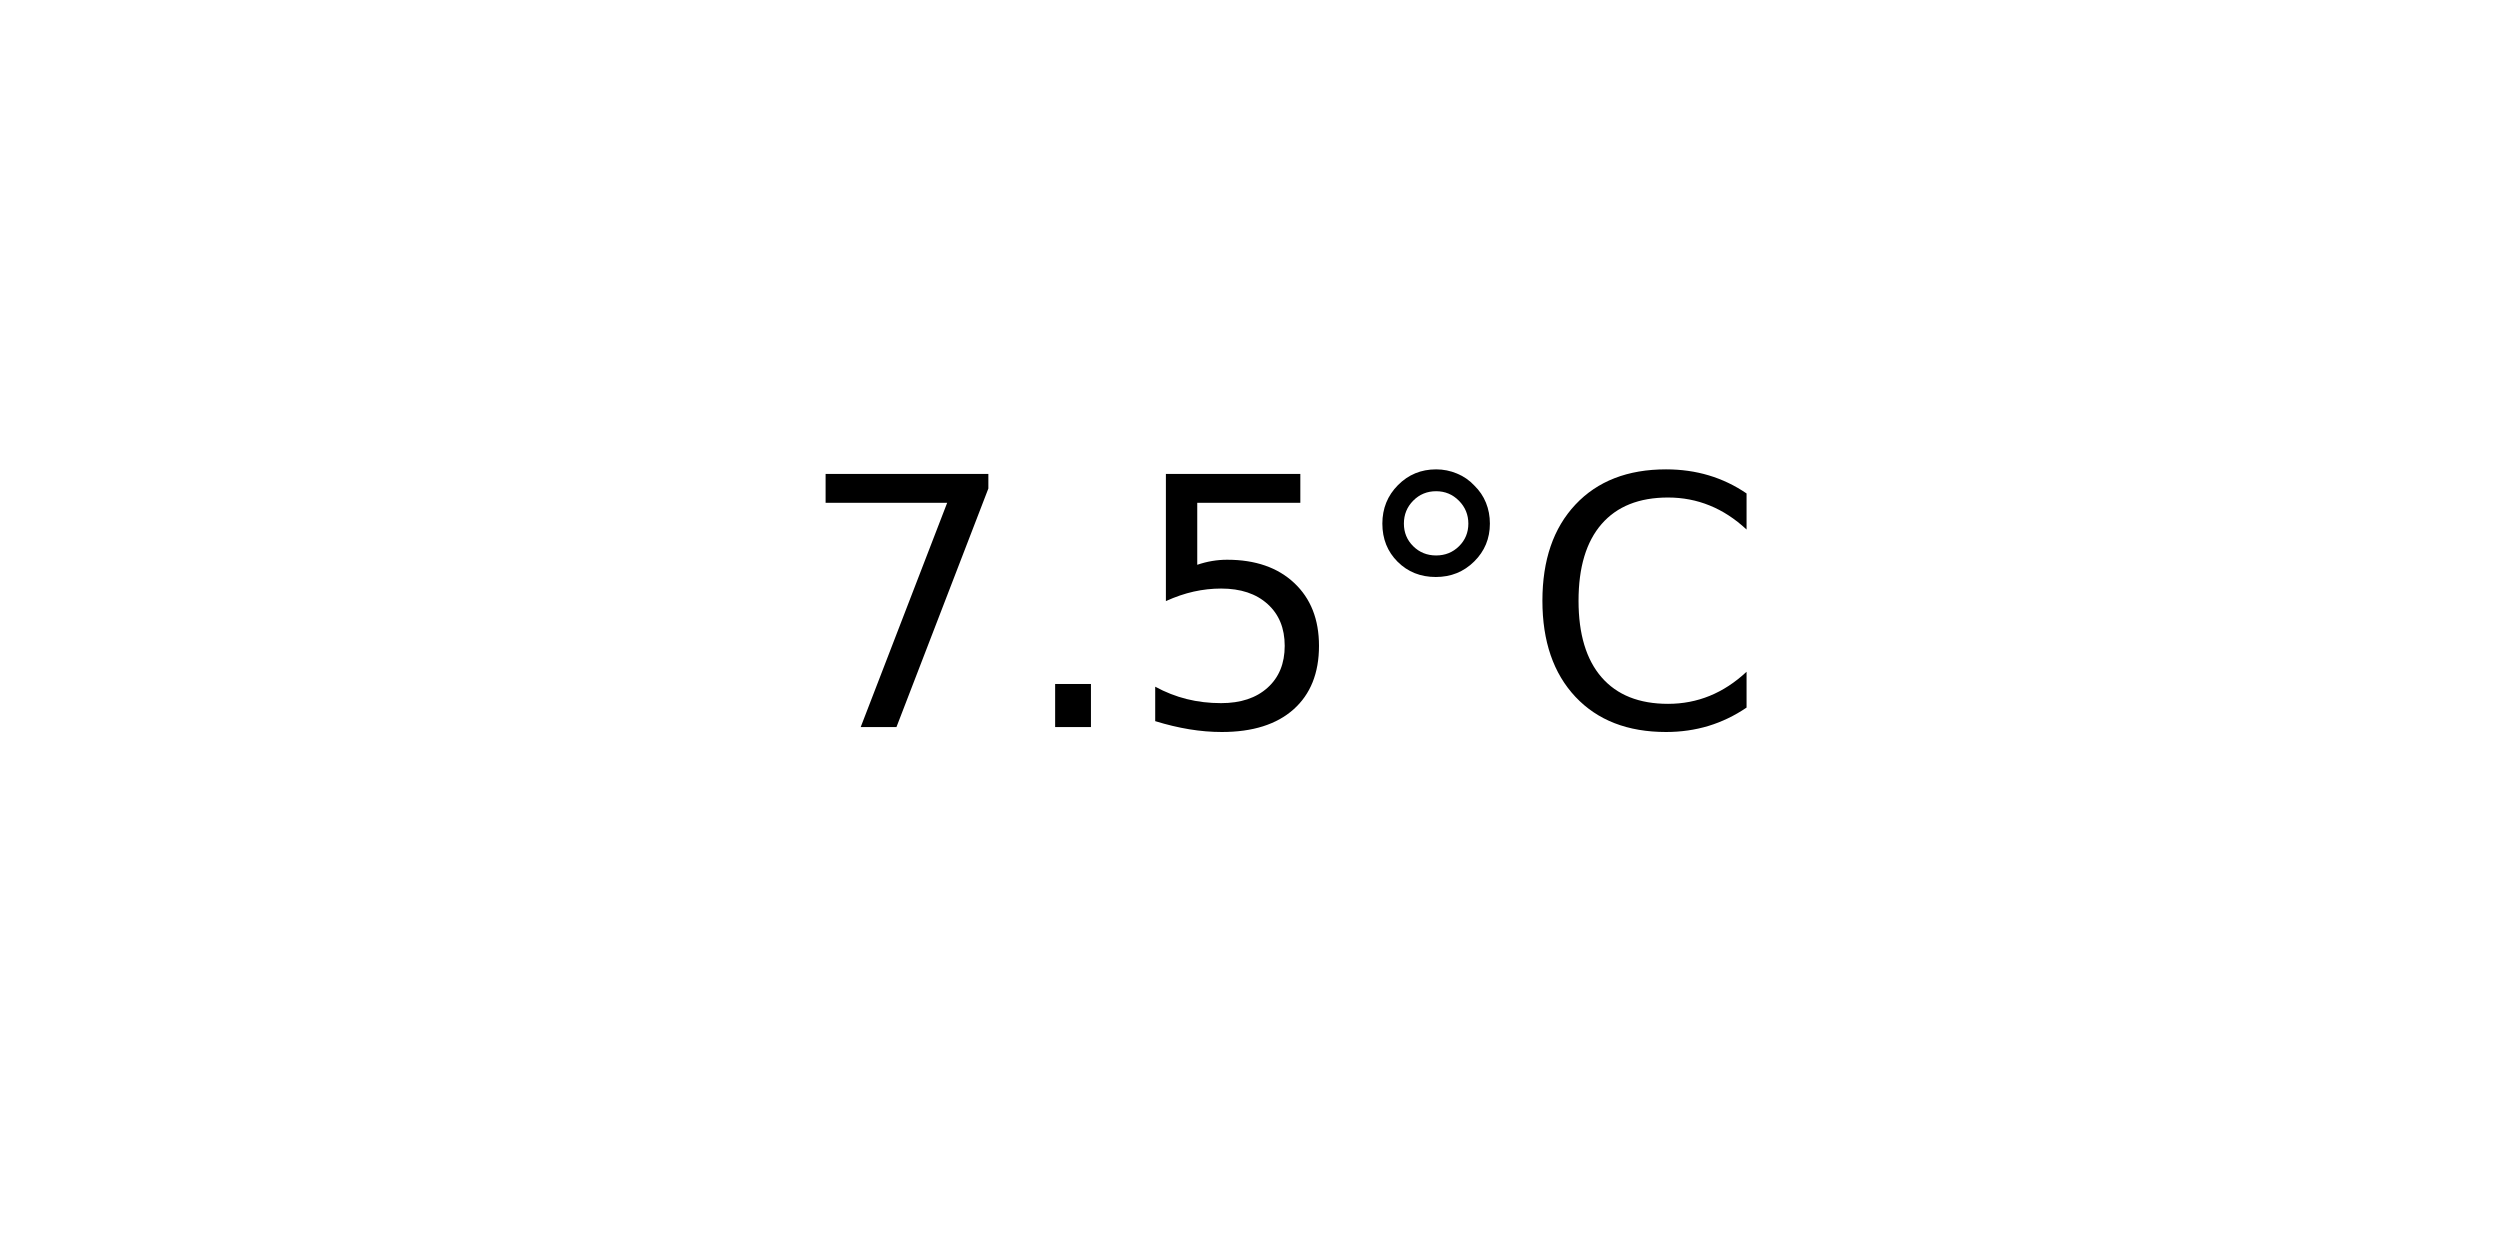
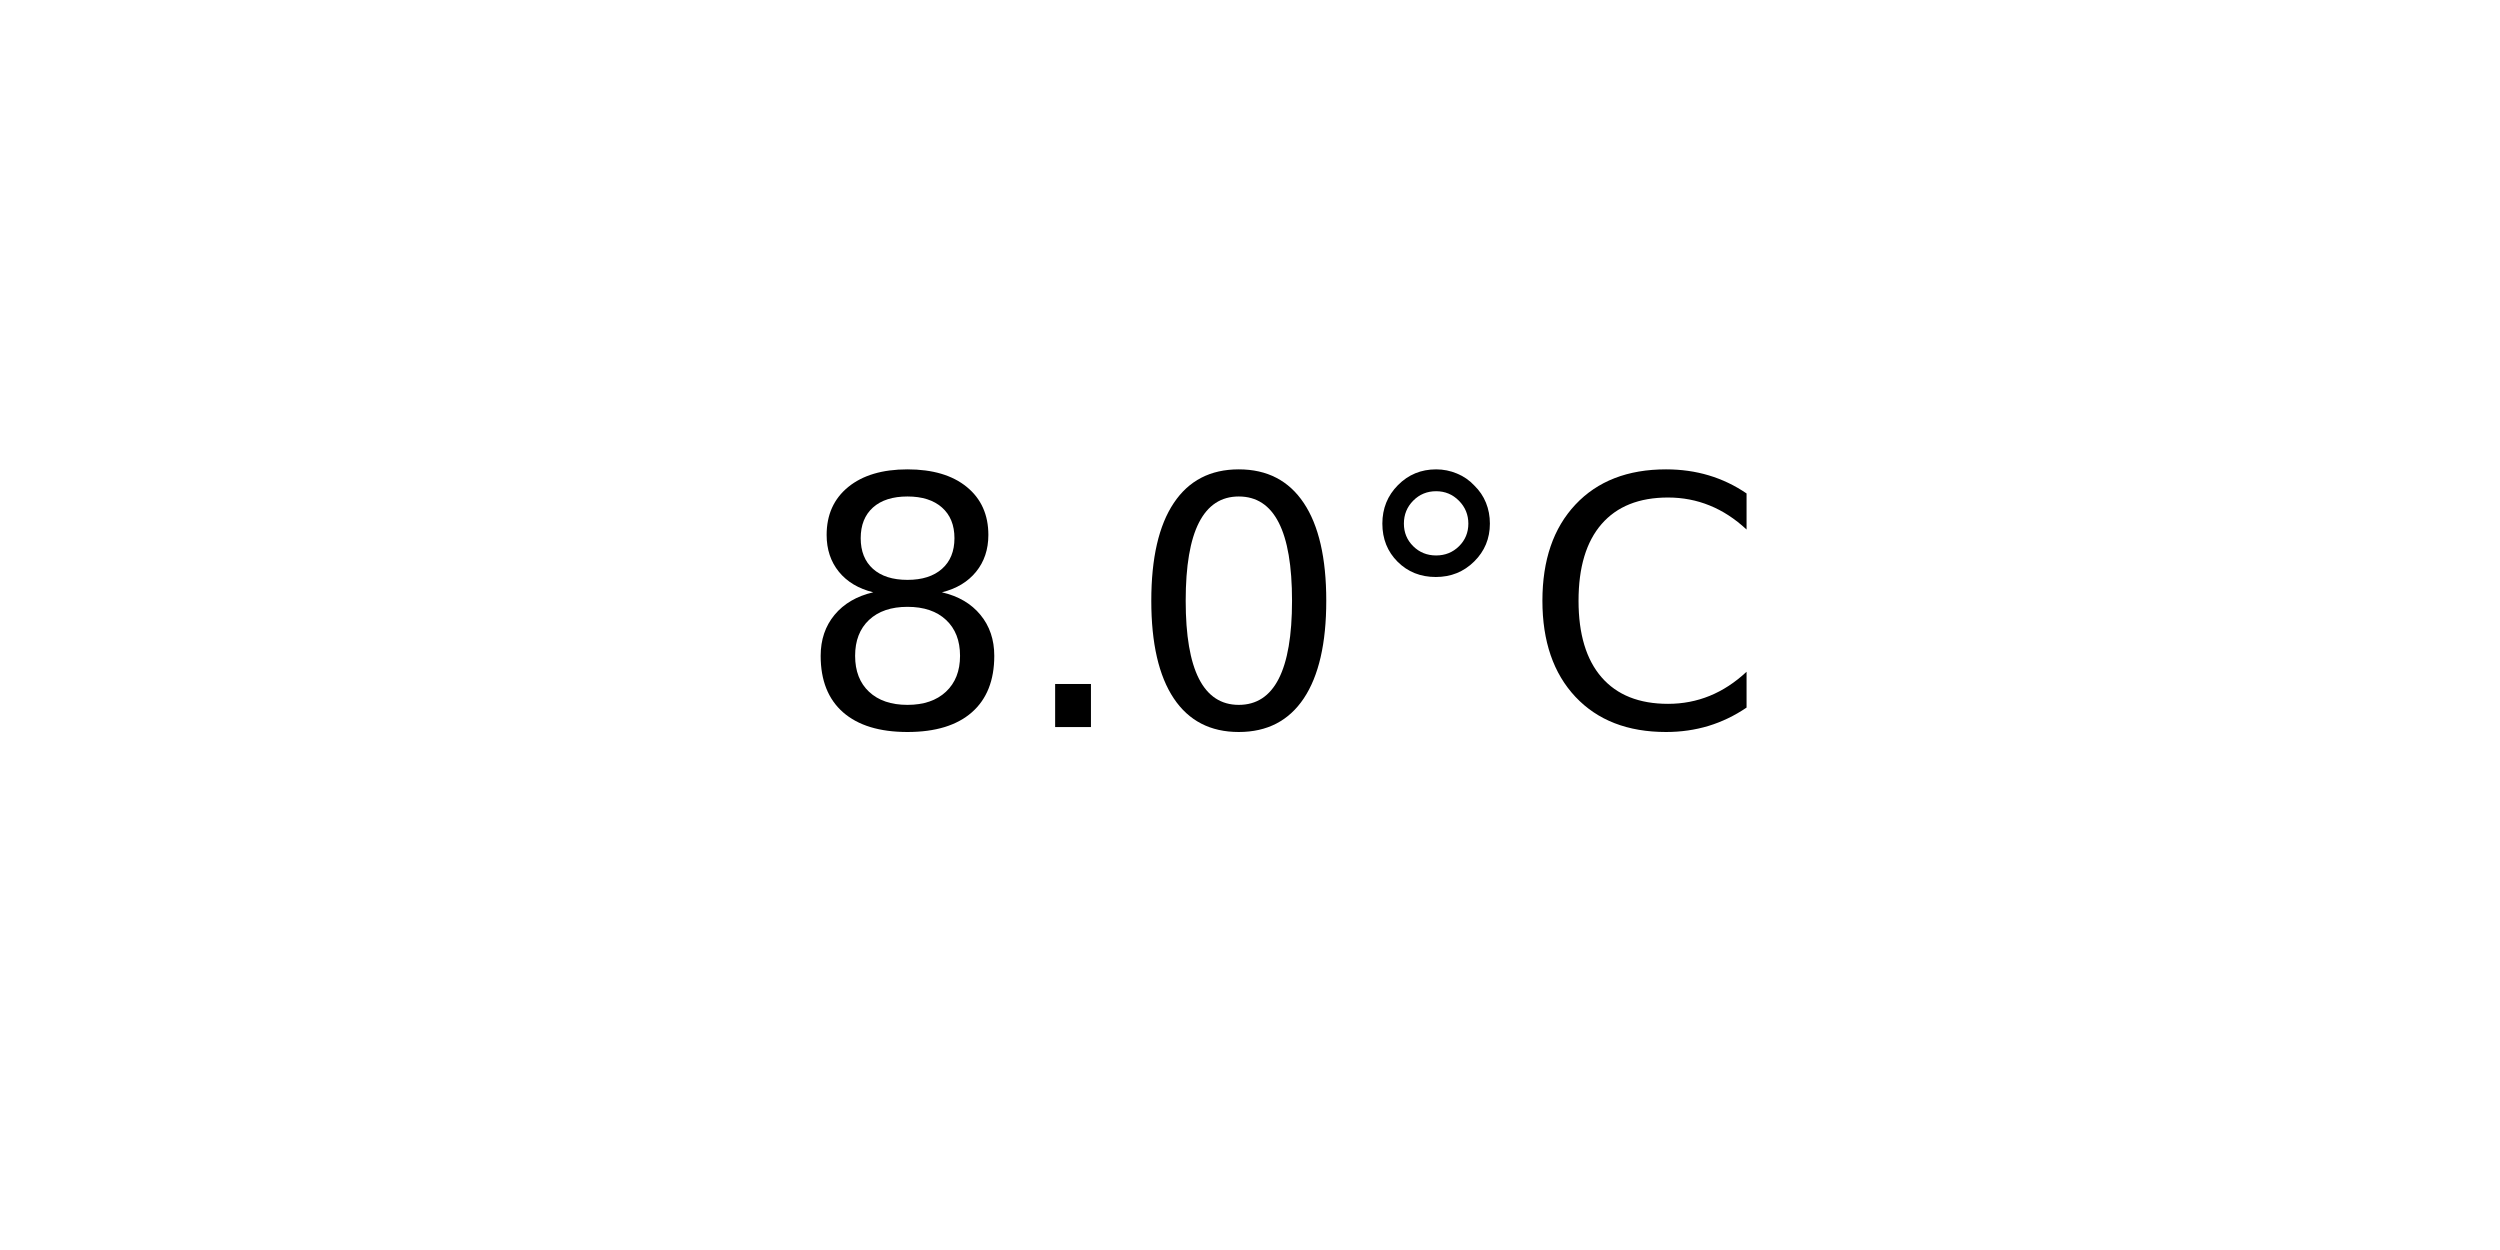
<svg xmlns="http://www.w3.org/2000/svg" xmlns:xlink="http://www.w3.org/1999/xlink" width="72pt" height="36pt" viewBox="0 0 72 36" version="1.1">
  <defs>
    <style type="text/css">*{stroke-linejoin: round; stroke-linecap: butt}</style>
  </defs>
  <g id="figure_1">
    <g id="axes_1">
      <g id="text_1">
        <g transform="translate(22.95703 20.93937) scale(0.1 -0.1)">
          <defs>
-             <path id="DejaVuSans-37" d="M 525 4666  L 3525 4666  L 3525 4397  L 1831 0  L 1172 0  L 2766 4134  L 525 4134  L 525 4666  z " transform="scale(0.015625)" />
+             <path id="DejaVuSans-38" d="M 2034 2216  Q 1584 2216 1326 1975  Q 1069 1734 1069 1313  Q 1069 891 1326 650  Q 1584 409 2034 409  Q 2484 409 2743 651  Q 3003 894 3003 1313  Q 3003 1734 2745 1975  Q 2488 2216 2034 2216  z M 1403 2484  Q 997 2584 770 2862  Q 544 3141 544 3541  Q 544 4100 942 4425  Q 1341 4750 2034 4750  Q 2731 4750 3128 4425  Q 3525 4100 3525 3541  Q 3525 3141 3298 2862  Q 3072 2584 2669 2484  Q 3125 2378 3379 2068  Q 3634 1759 3634 1313  Q 3634 634 3220 271  Q 2806 -91 2034 -91  Q 1263 -91 848 271  Q 434 634 434 1313  Q 434 1759 690 2068  Q 947 2378 1403 2484  z M 1172 3481  Q 1172 3119 1398 2916  Q 1625 2713 2034 2713  Q 2441 2713 2670 2916  Q 2900 3119 2900 3481  Q 2900 3844 2670 4047  Q 2441 4250 2034 4250  Q 1625 4250 1398 4047  Q 1172 3844 1172 3481  z " transform="scale(0.015625)" />
            <path id="DejaVuSans-2e" d="M 684 794  L 1344 794  L 1344 0  L 684 0  L 684 794  z " transform="scale(0.015625)" />
-             <path id="DejaVuSans-35" d="M 691 4666  L 3169 4666  L 3169 4134  L 1269 4134  L 1269 2991  Q 1406 3038 1543 3061  Q 1681 3084 1819 3084  Q 2600 3084 3056 2656  Q 3513 2228 3513 1497  Q 3513 744 3044 326  Q 2575 -91 1722 -91  Q 1428 -91 1123 -41  Q 819 9 494 109  L 494 744  Q 775 591 1075 516  Q 1375 441 1709 441  Q 2250 441 2565 725  Q 2881 1009 2881 1497  Q 2881 1984 2565 2268  Q 2250 2553 1709 2553  Q 1456 2553 1204 2497  Q 953 2441 691 2322  L 691 4666  z " transform="scale(0.015625)" />
+             <path id="DejaVuSans-30" d="M 2034 4250  Q 1547 4250 1301 3770  Q 1056 3291 1056 2328  Q 1056 1369 1301 889  Q 1547 409 2034 409  Q 2525 409 2770 889  Q 3016 1369 3016 2328  Q 3016 3291 2770 3770  Q 2525 4250 2034 4250  z M 2034 4750  Q 2819 4750 3233 4129  Q 3647 3509 3647 2328  Q 3647 1150 3233 529  Q 2819 -91 2034 -91  Q 1250 -91 836 529  Q 422 1150 422 2328  Q 422 3509 836 4129  Q 1250 4750 2034 4750  z " transform="scale(0.015625)" />
            <path id="DejaVuSans-b0" d="M 1600 4347  Q 1350 4347 1178 4173  Q 1006 4000 1006 3750  Q 1006 3503 1178 3333  Q 1350 3163 1600 3163  Q 1850 3163 2022 3333  Q 2194 3503 2194 3750  Q 2194 3997 2020 4172  Q 1847 4347 1600 4347  z M 1600 4750  Q 1800 4750 1984 4673  Q 2169 4597 2303 4453  Q 2447 4313 2519 4134  Q 2591 3956 2591 3750  Q 2591 3338 2302 3052  Q 2013 2766 1594 2766  Q 1172 2766 890 3047  Q 609 3328 609 3750  Q 609 4169 896 4459  Q 1184 4750 1600 4750  z " transform="scale(0.015625)" />
            <path id="DejaVuSans-43" d="M 4122 4306  L 4122 3641  Q 3803 3938 3442 4084  Q 3081 4231 2675 4231  Q 1875 4231 1450 3742  Q 1025 3253 1025 2328  Q 1025 1406 1450 917  Q 1875 428 2675 428  Q 3081 428 3442 575  Q 3803 722 4122 1019  L 4122 359  Q 3791 134 3420 21  Q 3050 -91 2638 -91  Q 1578 -91 968 557  Q 359 1206 359 2328  Q 359 3453 968 4101  Q 1578 4750 2638 4750  Q 3056 4750 3426 4639  Q 3797 4528 4122 4306  z " transform="scale(0.015625)" />
          </defs>
-           <use xlink:href="#DejaVuSans-37" />
+           <use xlink:href="#DejaVuSans-38" />
          <use xlink:href="#DejaVuSans-2e" x="63.623" />
-           <use xlink:href="#DejaVuSans-35" x="95.41" />
+           <use xlink:href="#DejaVuSans-30" x="95.41" />
          <use xlink:href="#DejaVuSans-b0" x="159.033" />
          <use xlink:href="#DejaVuSans-43" x="209.033" />
        </g>
      </g>
    </g>
  </g>
</svg>
